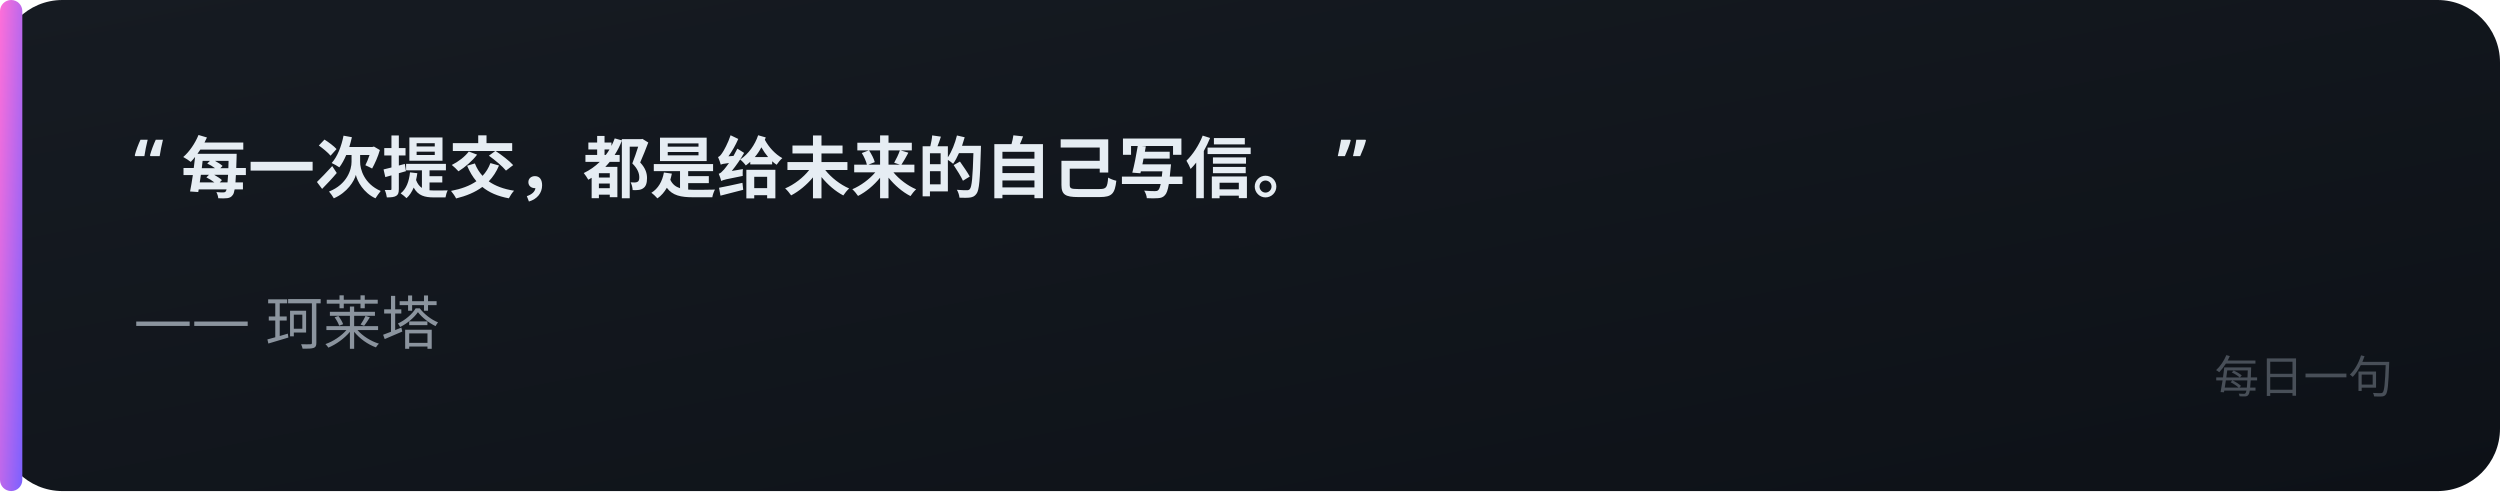
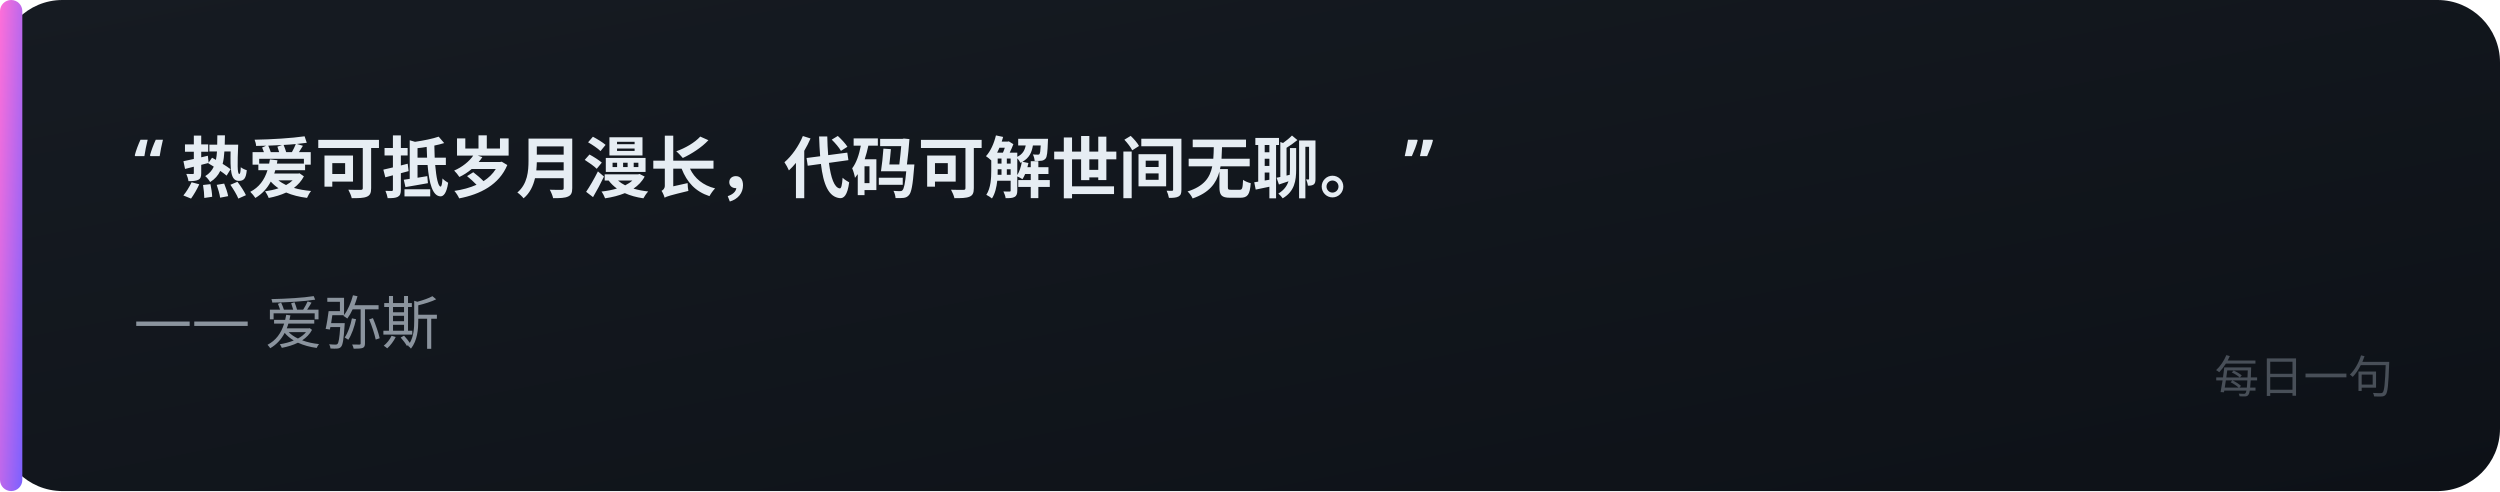
<svg xmlns="http://www.w3.org/2000/svg" width="560" height="110" viewBox="0 0 560 110">
  <defs>
    <linearGradient id="bg" x1="0" y1="0" x2="1" y2="1">
      <stop offset="0" stop-color="#161b22" />
      <stop offset="1" stop-color="#0d1117" />
    </linearGradient>
    <linearGradient id="acc" x1="0" y1="0" x2="1" y2="1">
      <stop offset="0" stop-color="#FF6FD8" />
      <stop offset="1" stop-color="#7B61FF" />
    </linearGradient>
  </defs>
  <rect x="0" y="0" width="560" height="110" rx="14" fill="url(#bg)" />
  <rect x="0" y="0" width="5" height="110" rx="2.5" fill="url(#acc)" />
-   <text x="30" y="42" font-family="'Noto Sans SC','PingFang SC','Microsoft YaHei',sans-serif" font-size="15" fill="#e6edf3" text-anchor="start" font-weight="600">“ 每一次提交，都是给未来的自己写信。 ”</text>
-   <text x="30" y="76" font-family="'Noto Sans SC','PingFang SC','Microsoft YaHei',sans-serif" font-size="13" fill="#8b949e" text-anchor="start" font-weight="400">—— 珂莱塔</text>
+   <text x="30" y="42" font-family="'Noto Sans SC','PingFang SC','Microsoft YaHei',sans-serif" font-size="15" fill="#e6edf3" text-anchor="start" font-weight="600">“ 热爱可抵岁月漫长，代码可解世间无聊。 ”</text>
+   <text x="30" y="76" font-family="'Noto Sans SC','PingFang SC','Microsoft YaHei',sans-serif" font-size="13" fill="#8b949e" text-anchor="start" font-weight="400">—— 爱弥斯</text>
  <text x="536" y="88" font-family="'Noto Sans SC','PingFang SC','Microsoft YaHei',sans-serif" font-size="10" fill="#484f58" text-anchor="end" font-weight="400">每日一句</text>
</svg>
